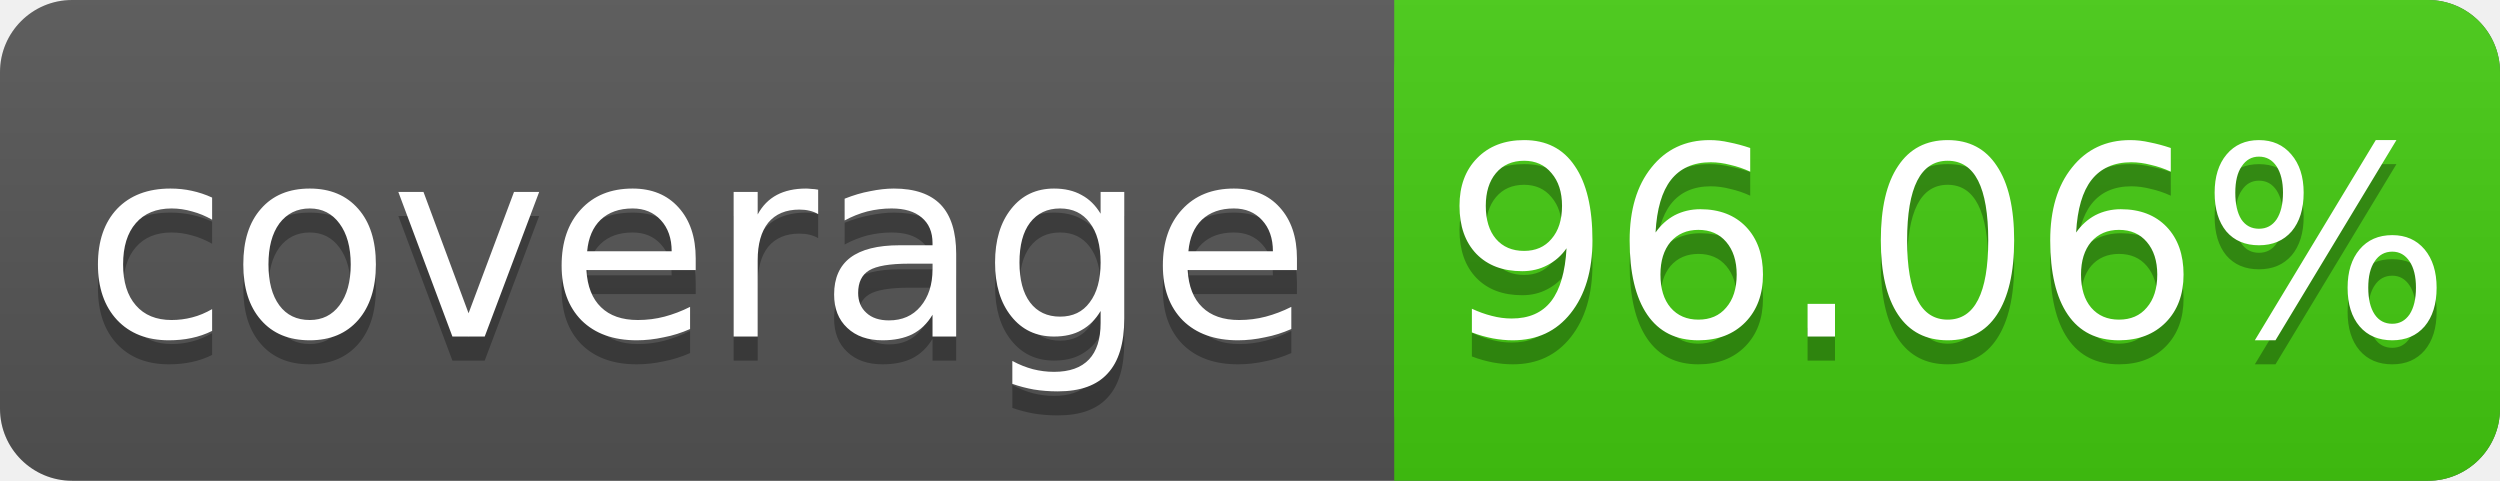
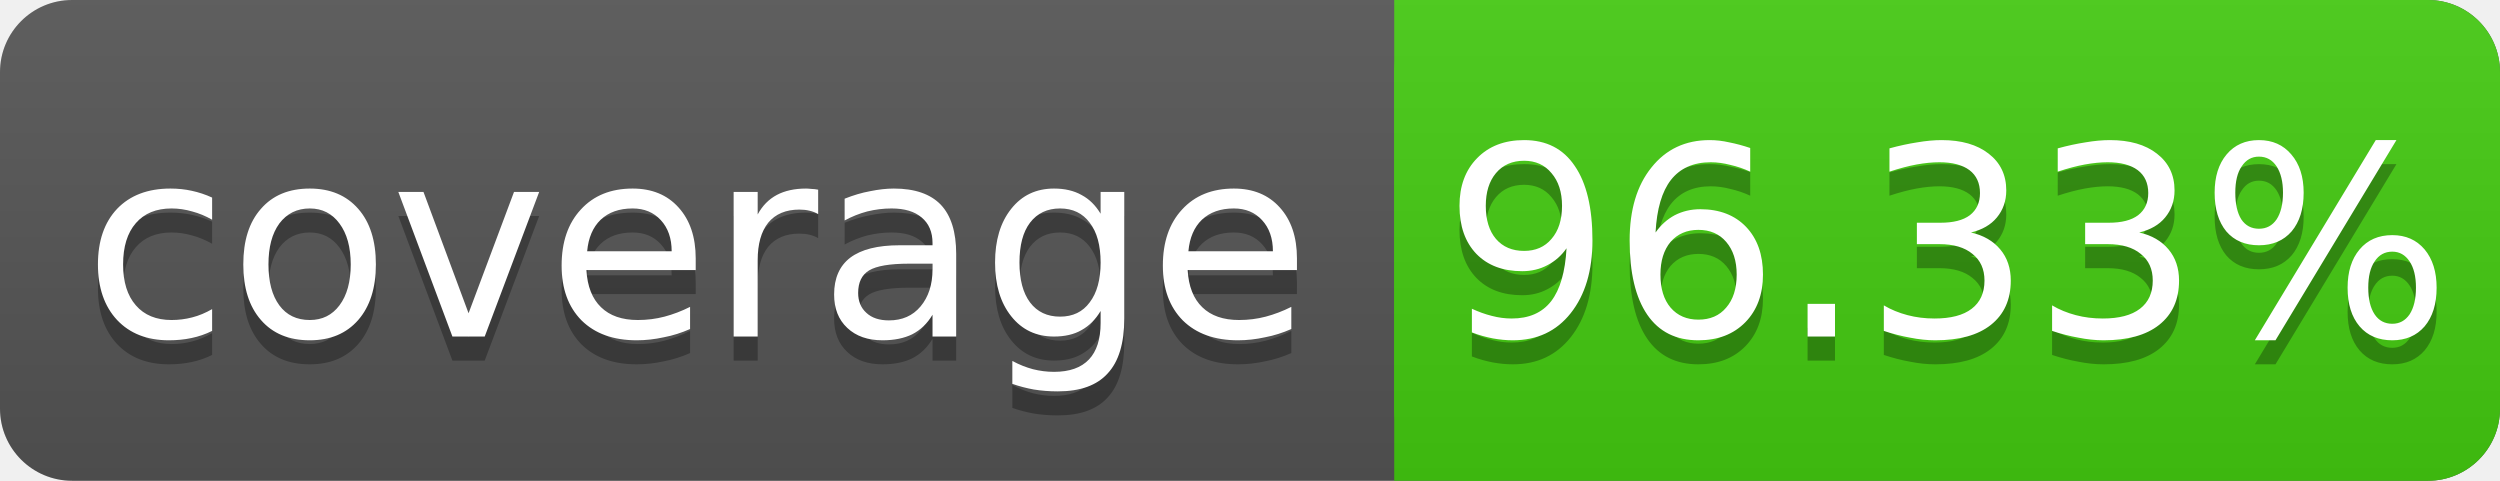
<svg xmlns="http://www.w3.org/2000/svg" width="104" height="20">
  <linearGradient id="s" x2="0" y2="100%">
    <stop offset="0" stop-color="#bbb" stop-opacity=".1" />
    <stop offset="1" stop-opacity=".1" />
  </linearGradient>
  <rect rx="3" width="104" height="20" fill="#555" />
  <rect rx="3" x="58" width="46" height="20" fill="#4c1" />
  <rect x="58" width="4" height="20" fill="#4c1" />
  <rect rx="3" width="104" height="20" fill="url(#s)" />
  <g fill="#fff" text-anchor="middle" font-family="DejaVu Sans,Verdana,Geneva,sans-serif" font-size="11">
    <text x="29" y="15" fill="#010101" fill-opacity=".3">coverage</text>
    <text x="29" y="14">coverage</text>
-     <text x="81" y="15" fill="#010101" fill-opacity=".3">96.06%</text>
-     <text x="81" y="14">96.06%</text>
+     <text x="81" y="15" fill="#010101" fill-opacity=".3">96.33%</text>
+     <text x="81" y="14">96.33%</text>
  </g>
</svg>
